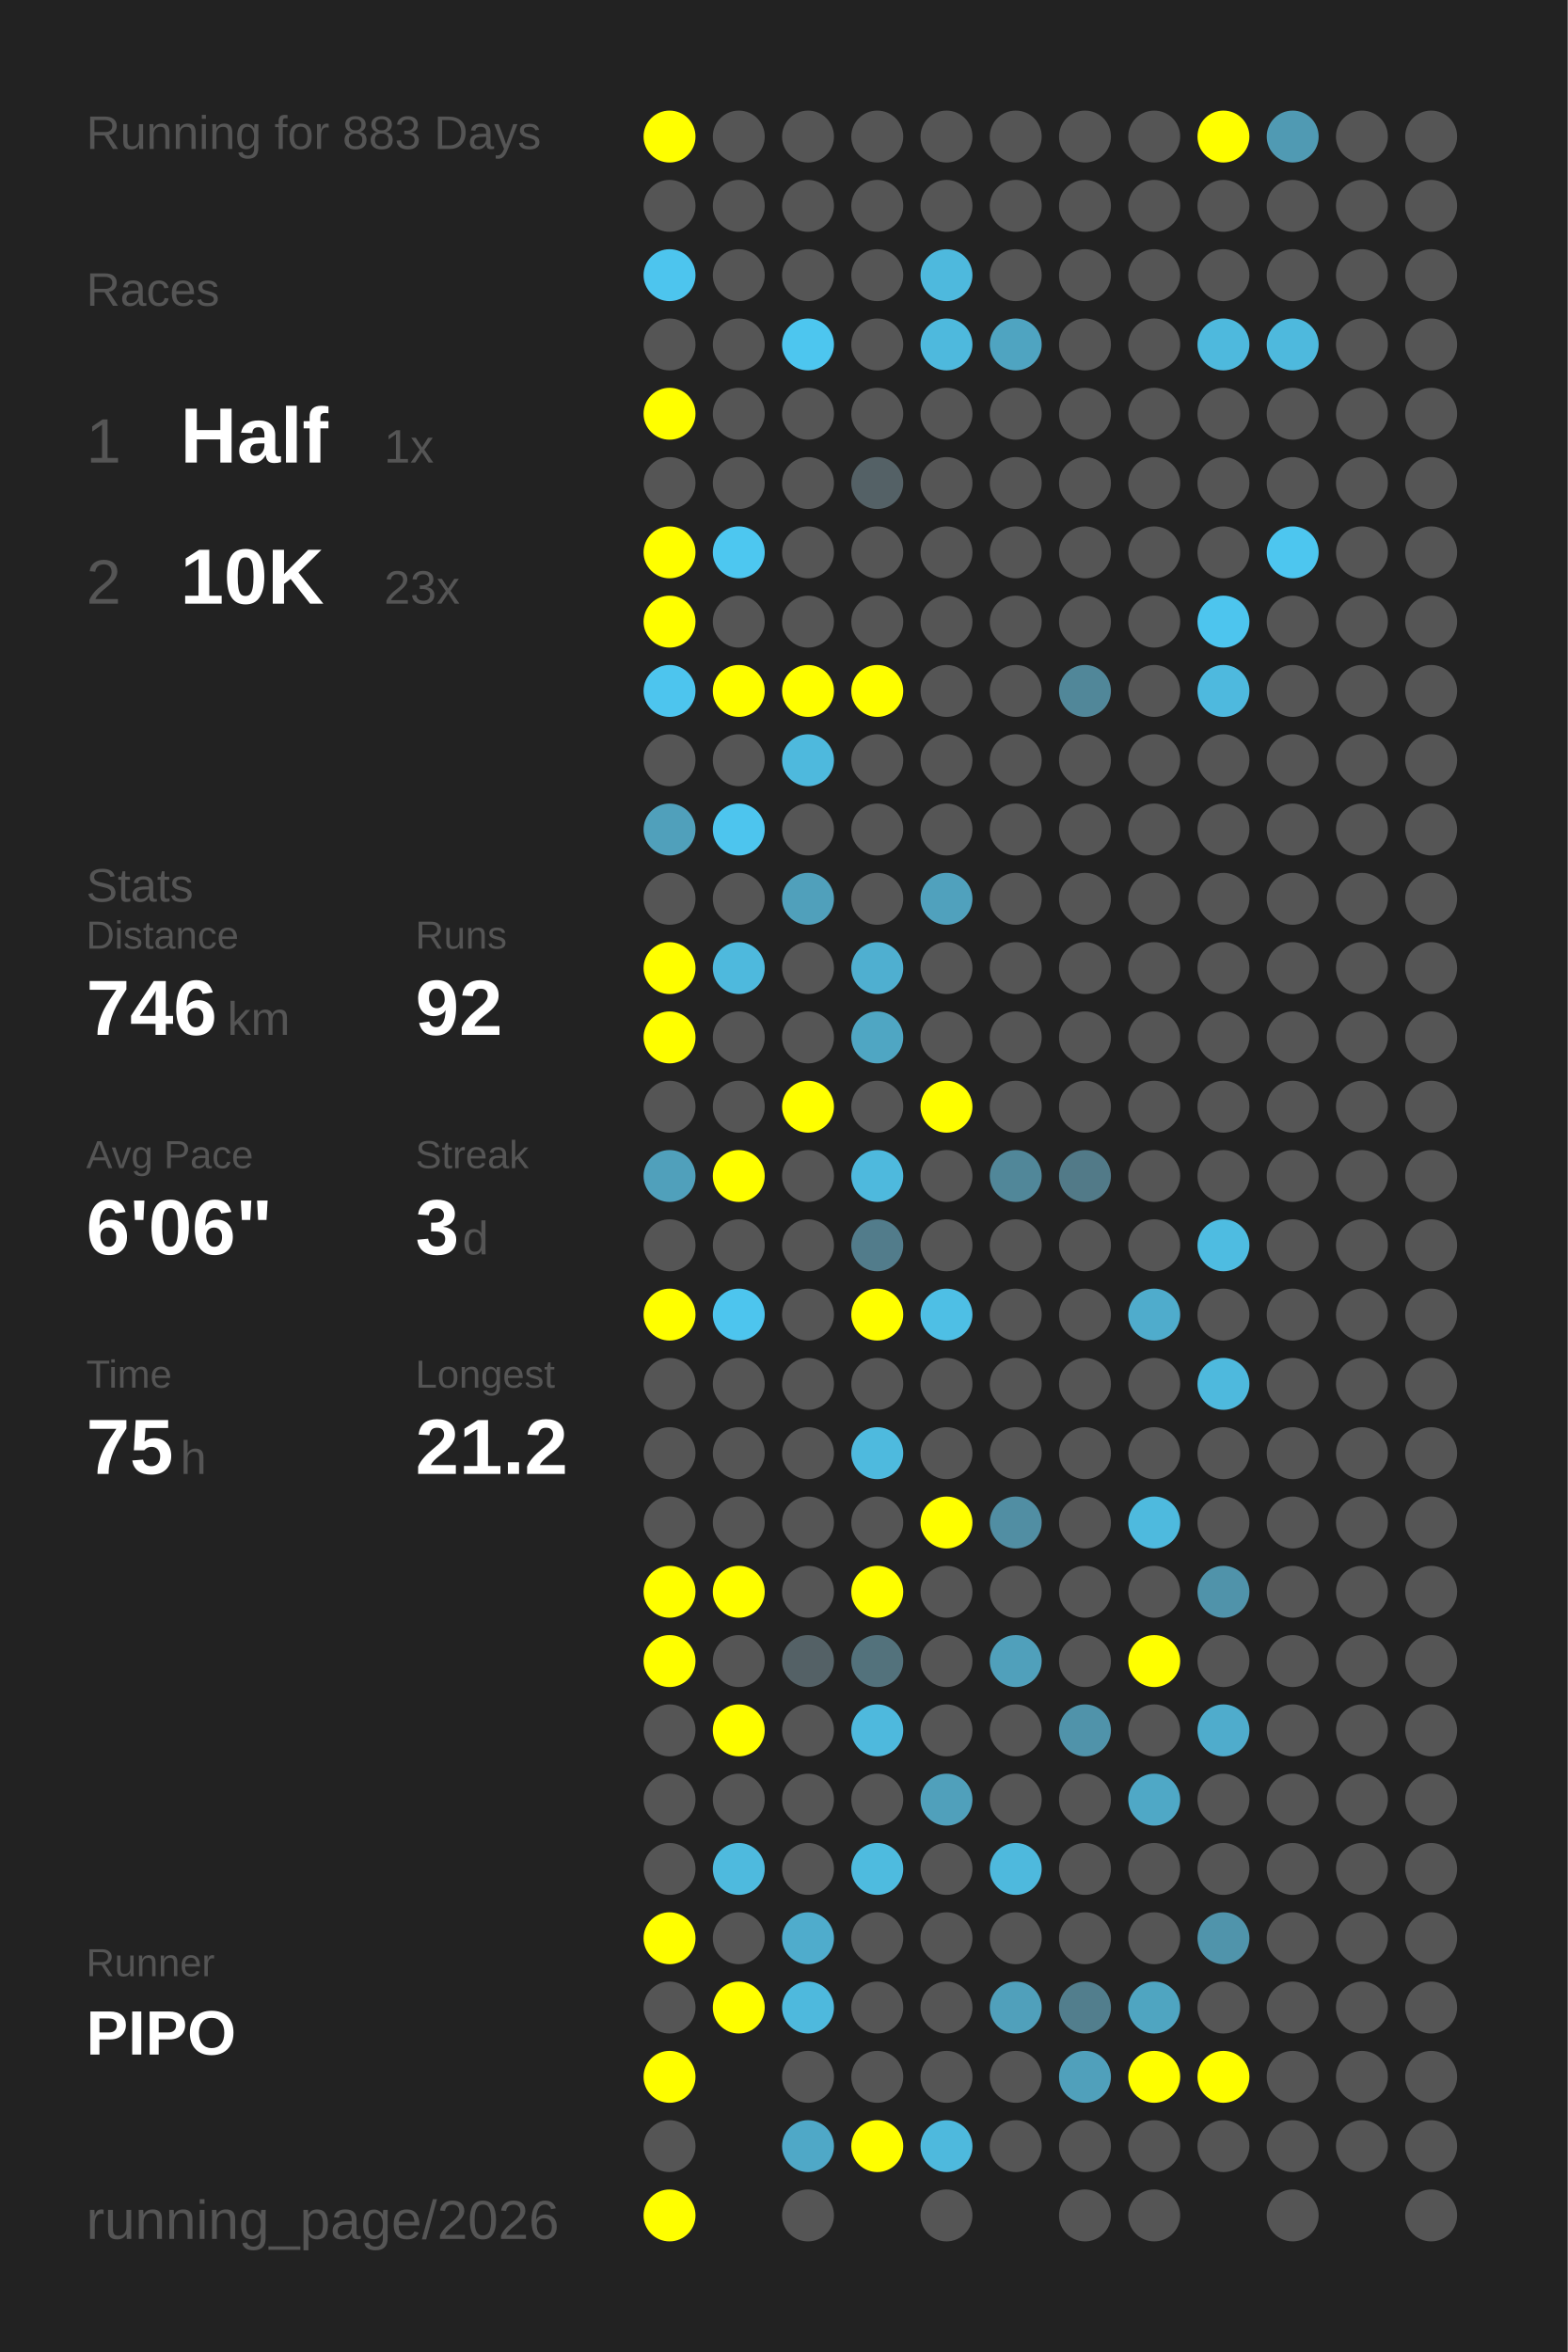
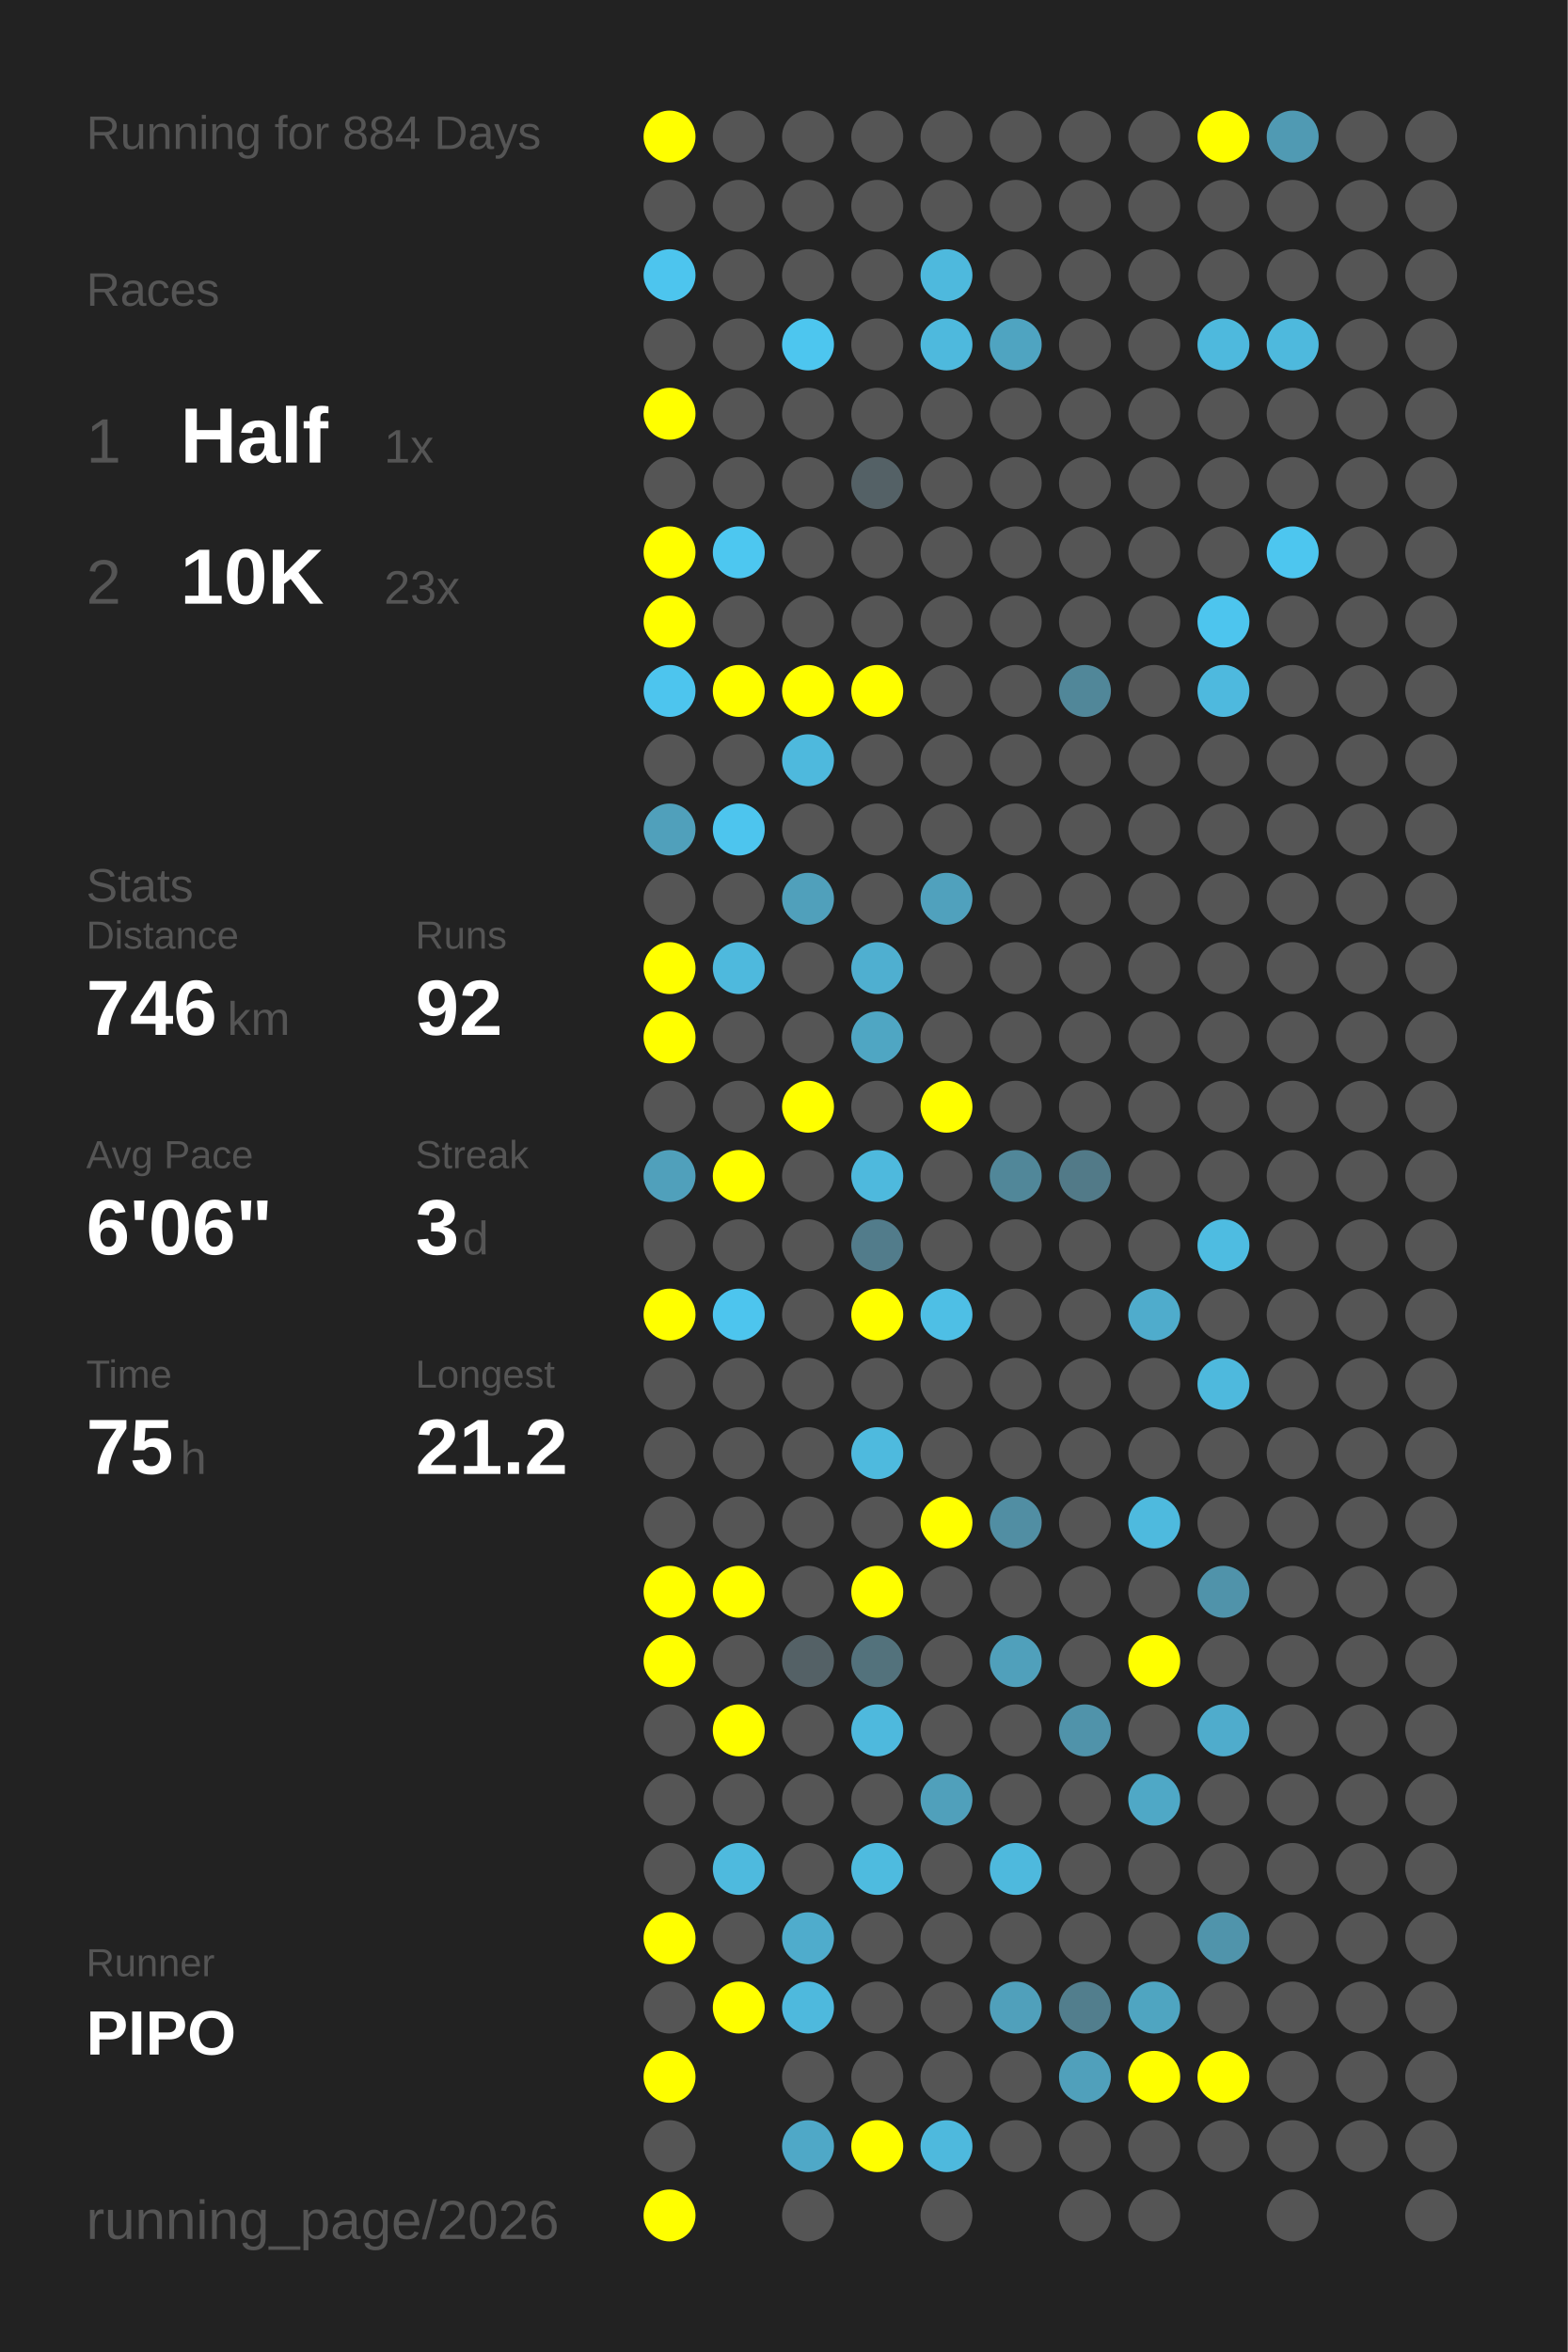
<svg xmlns="http://www.w3.org/2000/svg" baseProfile="full" height="300mm" version="1.1" viewBox="0,0,200,300" width="200mm">
  <defs />
  <rect fill="#222222" height="300" width="200" x="0" y="0" />
-   <text fill="#555555" style="font-size:6px; font-family:Arial;" x="11" y="19">Running for 883 Days</text>
+   <text fill="#555555" style="font-size:6px; font-family:Arial;" x="11" y="19">Running for 884 Days</text>
  <text fill="#555555" style="font-size:6px; font-family:Arial;" x="11" y="39">Races</text>
  <text fill="#555555" style="font-size:8px; font-family:Arial;" x="11" y="59">1</text>
  <text fill="#FFFFFF" style="font-size:10px; font-family:Arial; font-weight:bold;" x="23" y="59">Half</text>
  <text fill="#555555" style="font-size:6px; font-family:Arial;" x="49" y="59">1x</text>
  <text fill="#555555" style="font-size:8px; font-family:Arial;" x="11" y="77">2</text>
  <text fill="#FFFFFF" style="font-size:10px; font-family:Arial; font-weight:bold;" x="23" y="77">10K</text>
  <text fill="#555555" style="font-size:6px; font-family:Arial;" x="49" y="77">23x</text>
  <text fill="#555555" style="font-size:6px; font-family:Arial;" x="11" y="115">Stats</text>
  <text fill="#555555" style="font-size:5px; font-family:Arial;" x="11" y="121">Distance</text>
  <text fill="#FFFFFF" style="font-size:10px; font-family:Arial; font-weight:bold;" x="11" y="132">746</text>
  <text fill="#555555" style="font-size:6px; font-family:Arial;" x="29" y="132">km</text>
  <text fill="#555555" style="font-size:5px; font-family:Arial;" x="53" y="121">Runs</text>
  <text fill="#FFFFFF" style="font-size:10px; font-family:Arial; font-weight:bold;" x="53" y="132">92</text>
  <text fill="#555555" style="font-size:5px; font-family:Arial;" x="11" y="149">Avg Pace</text>
  <text fill="#FFFFFF" style="font-size:10px; font-family:Arial; font-weight:bold;" x="11" y="160">6'06"</text>
  <text fill="#555555" style="font-size:5px; font-family:Arial;" x="53" y="149">Streak</text>
  <text fill="#FFFFFF" style="font-size:10px; font-family:Arial; font-weight:bold;" x="53" y="160">3</text>
  <text fill="#555555" style="font-size:6px; font-family:Arial;" x="59" y="160">d</text>
  <text fill="#555555" style="font-size:5px; font-family:Arial;" x="11" y="177">Time</text>
  <text fill="#FFFFFF" style="font-size:10px; font-family:Arial; font-weight:bold;" x="11" y="188">75</text>
  <text fill="#555555" style="font-size:6px; font-family:Arial;" x="23" y="188">h</text>
  <text fill="#555555" style="font-size:5px; font-family:Arial;" x="53" y="177">Longest</text>
  <text fill="#FFFFFF" style="font-size:10px; font-family:Arial; font-weight:bold;" x="53" y="188">21.2</text>
  <text fill="#555555" style="font-size:5px; font-family:Arial;" x="11" y="252.065">Runner</text>
  <text fill="#FFFFFF" style="font-size:8px; font-family:Arial; font-weight:bold;" x="11" y="262.065">PIPO</text>
  <text fill="#555555" style="font-size:7px; font-family:Arial;" x="11" y="285.581">running_page/2026</text>
  <circle cx="85.417" cy="17.419" fill="#FFFF00" r="3.312" />
  <circle cx="85.417" cy="26.258" fill="#555555" r="3.312" />
  <circle cx="85.417" cy="35.097" fill="#4dc5ee" r="3.312" />
  <circle cx="85.417" cy="43.935" fill="#555555" r="3.312" />
  <circle cx="85.417" cy="52.774" fill="#FFFF00" r="3.312" />
  <circle cx="85.417" cy="61.613" fill="#555555" r="3.312" />
  <circle cx="85.417" cy="70.452" fill="#FFFF00" r="3.312" />
  <circle cx="85.417" cy="79.29" fill="#FFFF00" r="3.312" />
  <circle cx="85.417" cy="88.129" fill="#4dc5ee" r="3.312" />
  <circle cx="85.417" cy="96.968" fill="#555555" r="3.312" />
  <circle cx="85.417" cy="105.806" fill="#50a0bb" r="3.312" />
  <circle cx="85.417" cy="114.645" fill="#555555" r="3.312" />
  <circle cx="85.417" cy="123.484" fill="#FFFF00" r="3.312" />
  <circle cx="85.417" cy="132.323" fill="#FFFF00" r="3.312" />
  <circle cx="85.417" cy="141.161" fill="#555555" r="3.312" />
  <circle cx="85.417" cy="150" fill="#50a0bb" r="3.312" />
  <circle cx="85.417" cy="158.839" fill="#555555" r="3.312" />
  <circle cx="85.417" cy="167.677" fill="#FFFF00" r="3.312" />
  <circle cx="85.417" cy="176.516" fill="#555555" r="3.312" />
  <circle cx="85.417" cy="185.355" fill="#555555" r="3.312" />
  <circle cx="85.417" cy="194.194" fill="#555555" r="3.312" />
  <circle cx="85.417" cy="203.032" fill="#FFFF00" r="3.312" />
  <circle cx="85.417" cy="211.871" fill="#FFFF00" r="3.312" />
  <circle cx="85.417" cy="220.71" fill="#555555" r="3.312" />
  <circle cx="85.417" cy="229.548" fill="#555555" r="3.312" />
  <circle cx="85.417" cy="238.387" fill="#555555" r="3.312" />
  <circle cx="85.417" cy="247.226" fill="#FFFF00" r="3.312" />
  <circle cx="85.417" cy="256.065" fill="#555555" r="3.312" />
  <circle cx="85.417" cy="264.903" fill="#FFFF00" r="3.312" />
  <circle cx="85.417" cy="273.742" fill="#555555" r="3.312" />
  <circle cx="85.417" cy="282.581" fill="#FFFF00" r="3.312" />
  <circle cx="94.25" cy="17.419" fill="#555555" r="3.312" />
  <circle cx="94.25" cy="26.258" fill="#555555" r="3.312" />
  <circle cx="94.25" cy="35.097" fill="#555555" r="3.312" />
  <circle cx="94.25" cy="43.935" fill="#555555" r="3.312" />
  <circle cx="94.25" cy="52.774" fill="#555555" r="3.312" />
  <circle cx="94.25" cy="61.613" fill="#555555" r="3.312" />
  <circle cx="94.25" cy="70.452" fill="#4dc7f0" r="3.312" />
  <circle cx="94.25" cy="79.29" fill="#555555" r="3.312" />
  <circle cx="94.25" cy="88.129" fill="#FFFF00" r="3.312" />
  <circle cx="94.25" cy="96.968" fill="#555555" r="3.312" />
  <circle cx="94.25" cy="105.806" fill="#4dc5ee" r="3.312" />
  <circle cx="94.25" cy="114.645" fill="#555555" r="3.312" />
  <circle cx="94.25" cy="123.484" fill="#4eb9dd" r="3.312" />
  <circle cx="94.25" cy="132.323" fill="#555555" r="3.312" />
  <circle cx="94.25" cy="141.161" fill="#555555" r="3.312" />
  <circle cx="94.25" cy="150" fill="#FFFF00" r="3.312" />
  <circle cx="94.25" cy="158.839" fill="#555555" r="3.312" />
  <circle cx="94.25" cy="167.677" fill="#4dc5ee" r="3.312" />
  <circle cx="94.25" cy="176.516" fill="#555555" r="3.312" />
  <circle cx="94.25" cy="185.355" fill="#555555" r="3.312" />
  <circle cx="94.25" cy="194.194" fill="#555555" r="3.312" />
  <circle cx="94.25" cy="203.032" fill="#FFFF00" r="3.312" />
  <circle cx="94.25" cy="211.871" fill="#555555" r="3.312" />
  <circle cx="94.25" cy="220.71" fill="#FFFF00" r="3.312" />
  <circle cx="94.25" cy="229.548" fill="#555555" r="3.312" />
  <circle cx="94.25" cy="238.387" fill="#4ebade" r="3.312" />
  <circle cx="94.25" cy="247.226" fill="#555555" r="3.312" />
  <circle cx="94.25" cy="256.065" fill="#FFFF00" r="3.312" />
  <circle cx="103.083" cy="17.419" fill="#555555" r="3.312" />
  <circle cx="103.083" cy="26.258" fill="#555555" r="3.312" />
  <circle cx="103.083" cy="35.097" fill="#555555" r="3.312" />
  <circle cx="103.083" cy="43.935" fill="#4dc6ef" r="3.312" />
  <circle cx="103.083" cy="52.774" fill="#555555" r="3.312" />
  <circle cx="103.083" cy="61.613" fill="#555555" r="3.312" />
  <circle cx="103.083" cy="70.452" fill="#555555" r="3.312" />
  <circle cx="103.083" cy="79.29" fill="#555555" r="3.312" />
  <circle cx="103.083" cy="88.129" fill="#FFFF00" r="3.312" />
  <circle cx="103.083" cy="96.968" fill="#4eb9dd" r="3.312" />
  <circle cx="103.083" cy="105.806" fill="#555555" r="3.312" />
  <circle cx="103.083" cy="114.645" fill="#50a0bb" r="3.312" />
  <circle cx="103.083" cy="123.484" fill="#555555" r="3.312" />
  <circle cx="103.083" cy="132.323" fill="#555555" r="3.312" />
  <circle cx="103.083" cy="141.161" fill="#FFFF00" r="3.312" />
  <circle cx="103.083" cy="150" fill="#555555" r="3.312" />
  <circle cx="103.083" cy="158.839" fill="#555555" r="3.312" />
  <circle cx="103.083" cy="167.677" fill="#555555" r="3.312" />
  <circle cx="103.083" cy="176.516" fill="#555555" r="3.312" />
  <circle cx="103.083" cy="185.355" fill="#555555" r="3.312" />
  <circle cx="103.083" cy="194.194" fill="#555555" r="3.312" />
  <circle cx="103.083" cy="203.032" fill="#555555" r="3.312" />
  <circle cx="103.083" cy="211.871" fill="#546166" r="3.312" />
  <circle cx="103.083" cy="220.71" fill="#555555" r="3.312" />
  <circle cx="103.083" cy="229.548" fill="#555555" r="3.312" />
  <circle cx="103.083" cy="238.387" fill="#555555" r="3.312" />
  <circle cx="103.083" cy="247.226" fill="#4faccc" r="3.312" />
  <circle cx="103.083" cy="256.065" fill="#4eb9dd" r="3.312" />
  <circle cx="103.083" cy="264.903" fill="#555555" r="3.312" />
  <circle cx="103.083" cy="273.742" fill="#4fa8c7" r="3.312" />
  <circle cx="103.083" cy="282.581" fill="#555555" r="3.312" />
  <circle cx="111.917" cy="17.419" fill="#555555" r="3.312" />
  <circle cx="111.917" cy="26.258" fill="#555555" r="3.312" />
  <circle cx="111.917" cy="35.097" fill="#555555" r="3.312" />
  <circle cx="111.917" cy="43.935" fill="#555555" r="3.312" />
  <circle cx="111.917" cy="52.774" fill="#555555" r="3.312" />
  <circle cx="111.917" cy="61.613" fill="#546166" r="3.312" />
  <circle cx="111.917" cy="70.452" fill="#555555" r="3.312" />
  <circle cx="111.917" cy="79.29" fill="#555555" r="3.312" />
  <circle cx="111.917" cy="88.129" fill="#FFFF00" r="3.312" />
  <circle cx="111.917" cy="96.968" fill="#555555" r="3.312" />
  <circle cx="111.917" cy="105.806" fill="#555555" r="3.312" />
  <circle cx="111.917" cy="114.645" fill="#555555" r="3.312" />
  <circle cx="111.917" cy="123.484" fill="#4fafd0" r="3.312" />
  <circle cx="111.917" cy="132.323" fill="#4fa6c3" r="3.312" />
  <circle cx="111.917" cy="141.161" fill="#555555" r="3.312" />
  <circle cx="111.917" cy="150" fill="#4eb9dd" r="3.312" />
  <circle cx="111.917" cy="158.839" fill="#527c8b" r="3.312" />
  <circle cx="111.917" cy="167.677" fill="#FFFF00" r="3.312" />
  <circle cx="111.917" cy="176.516" fill="#555555" r="3.312" />
  <circle cx="111.917" cy="185.355" fill="#4ebade" r="3.312" />
  <circle cx="111.917" cy="194.194" fill="#555555" r="3.312" />
  <circle cx="111.917" cy="203.032" fill="#FFFF00" r="3.312" />
  <circle cx="111.917" cy="211.871" fill="#53727c" r="3.312" />
  <circle cx="111.917" cy="220.71" fill="#4eb9dd" r="3.312" />
  <circle cx="111.917" cy="229.548" fill="#555555" r="3.312" />
  <circle cx="111.917" cy="238.387" fill="#4ebbdf" r="3.312" />
  <circle cx="111.917" cy="247.226" fill="#555555" r="3.312" />
  <circle cx="111.917" cy="256.065" fill="#555555" r="3.312" />
  <circle cx="111.917" cy="264.903" fill="#555555" r="3.312" />
  <circle cx="111.917" cy="273.742" fill="#FFFF00" r="3.312" />
  <circle cx="120.75" cy="17.419" fill="#555555" r="3.312" />
  <circle cx="120.75" cy="26.258" fill="#555555" r="3.312" />
  <circle cx="120.75" cy="35.097" fill="#4eb9dd" r="3.312" />
  <circle cx="120.75" cy="43.935" fill="#4eb9dd" r="3.312" />
  <circle cx="120.75" cy="52.774" fill="#555555" r="3.312" />
  <circle cx="120.75" cy="61.613" fill="#555555" r="3.312" />
  <circle cx="120.75" cy="70.452" fill="#555555" r="3.312" />
  <circle cx="120.75" cy="79.29" fill="#555555" r="3.312" />
  <circle cx="120.75" cy="88.129" fill="#555555" r="3.312" />
  <circle cx="120.75" cy="96.968" fill="#555555" r="3.312" />
  <circle cx="120.75" cy="105.806" fill="#555555" r="3.312" />
  <circle cx="120.75" cy="114.645" fill="#50a1bd" r="3.312" />
  <circle cx="120.75" cy="123.484" fill="#555555" r="3.312" />
  <circle cx="120.75" cy="132.323" fill="#555555" r="3.312" />
  <circle cx="120.75" cy="141.161" fill="#FFFF00" r="3.312" />
  <circle cx="120.75" cy="150" fill="#555555" r="3.312" />
  <circle cx="120.75" cy="158.839" fill="#555555" r="3.312" />
  <circle cx="120.75" cy="167.677" fill="#4ebfe5" r="3.312" />
  <circle cx="120.75" cy="176.516" fill="#555555" r="3.312" />
  <circle cx="120.75" cy="185.355" fill="#555555" r="3.312" />
  <circle cx="120.75" cy="194.194" fill="#FFFF00" r="3.312" />
  <circle cx="120.75" cy="203.032" fill="#555555" r="3.312" />
  <circle cx="120.75" cy="211.871" fill="#555555" r="3.312" />
  <circle cx="120.75" cy="220.71" fill="#555555" r="3.312" />
  <circle cx="120.75" cy="229.548" fill="#50a0bb" r="3.312" />
  <circle cx="120.75" cy="238.387" fill="#555555" r="3.312" />
  <circle cx="120.75" cy="247.226" fill="#555555" r="3.312" />
  <circle cx="120.75" cy="256.065" fill="#555555" r="3.312" />
  <circle cx="120.75" cy="264.903" fill="#555555" r="3.312" />
  <circle cx="120.75" cy="273.742" fill="#4eb9dd" r="3.312" />
  <circle cx="120.75" cy="282.581" fill="#555555" r="3.312" />
  <circle cx="129.583" cy="17.419" fill="#555555" r="3.312" />
  <circle cx="129.583" cy="26.258" fill="#555555" r="3.312" />
  <circle cx="129.583" cy="35.097" fill="#555555" r="3.312" />
  <circle cx="129.583" cy="43.935" fill="#4fa4c1" r="3.312" />
  <circle cx="129.583" cy="52.774" fill="#555555" r="3.312" />
  <circle cx="129.583" cy="61.613" fill="#555555" r="3.312" />
  <circle cx="129.583" cy="70.452" fill="#555555" r="3.312" />
  <circle cx="129.583" cy="79.29" fill="#555555" r="3.312" />
  <circle cx="129.583" cy="88.129" fill="#555555" r="3.312" />
  <circle cx="129.583" cy="96.968" fill="#555555" r="3.312" />
  <circle cx="129.583" cy="105.806" fill="#555555" r="3.312" />
  <circle cx="129.583" cy="114.645" fill="#555555" r="3.312" />
  <circle cx="129.583" cy="123.484" fill="#555555" r="3.312" />
  <circle cx="129.583" cy="132.323" fill="#555555" r="3.312" />
  <circle cx="129.583" cy="141.161" fill="#555555" r="3.312" />
  <circle cx="129.583" cy="150" fill="#518799" r="3.312" />
  <circle cx="129.583" cy="158.839" fill="#555555" r="3.312" />
  <circle cx="129.583" cy="167.677" fill="#555555" r="3.312" />
  <circle cx="129.583" cy="176.516" fill="#555555" r="3.312" />
  <circle cx="129.583" cy="185.355" fill="#555555" r="3.312" />
  <circle cx="129.583" cy="194.194" fill="#518ea3" r="3.312" />
  <circle cx="129.583" cy="203.032" fill="#555555" r="3.312" />
  <circle cx="129.583" cy="211.871" fill="#50a0bb" r="3.312" />
  <circle cx="129.583" cy="220.71" fill="#555555" r="3.312" />
  <circle cx="129.583" cy="229.548" fill="#555555" r="3.312" />
  <circle cx="129.583" cy="238.387" fill="#4eb9dd" r="3.312" />
  <circle cx="129.583" cy="247.226" fill="#555555" r="3.312" />
  <circle cx="129.583" cy="256.065" fill="#50a0bb" r="3.312" />
  <circle cx="129.583" cy="264.903" fill="#555555" r="3.312" />
  <circle cx="129.583" cy="273.742" fill="#555555" r="3.312" />
  <circle cx="138.417" cy="17.419" fill="#555555" r="3.312" />
  <circle cx="138.417" cy="26.258" fill="#555555" r="3.312" />
  <circle cx="138.417" cy="35.097" fill="#555555" r="3.312" />
  <circle cx="138.417" cy="43.935" fill="#555555" r="3.312" />
  <circle cx="138.417" cy="52.774" fill="#555555" r="3.312" />
  <circle cx="138.417" cy="61.613" fill="#555555" r="3.312" />
  <circle cx="138.417" cy="70.452" fill="#555555" r="3.312" />
  <circle cx="138.417" cy="79.29" fill="#555555" r="3.312" />
  <circle cx="138.417" cy="88.129" fill="#518799" r="3.312" />
  <circle cx="138.417" cy="96.968" fill="#555555" r="3.312" />
  <circle cx="138.417" cy="105.806" fill="#555555" r="3.312" />
  <circle cx="138.417" cy="114.645" fill="#555555" r="3.312" />
  <circle cx="138.417" cy="123.484" fill="#555555" r="3.312" />
  <circle cx="138.417" cy="132.323" fill="#555555" r="3.312" />
  <circle cx="138.417" cy="141.161" fill="#555555" r="3.312" />
  <circle cx="138.417" cy="150" fill="#527a88" r="3.312" />
  <circle cx="138.417" cy="158.839" fill="#555555" r="3.312" />
  <circle cx="138.417" cy="167.677" fill="#555555" r="3.312" />
  <circle cx="138.417" cy="176.516" fill="#555555" r="3.312" />
  <circle cx="138.417" cy="185.355" fill="#555555" r="3.312" />
  <circle cx="138.417" cy="194.194" fill="#555555" r="3.312" />
  <circle cx="138.417" cy="203.032" fill="#555555" r="3.312" />
  <circle cx="138.417" cy="211.871" fill="#555555" r="3.312" />
  <circle cx="138.417" cy="220.71" fill="#5093aa" r="3.312" />
  <circle cx="138.417" cy="229.548" fill="#555555" r="3.312" />
  <circle cx="138.417" cy="238.387" fill="#555555" r="3.312" />
  <circle cx="138.417" cy="247.226" fill="#555555" r="3.312" />
  <circle cx="138.417" cy="256.065" fill="#527e8d" r="3.312" />
  <circle cx="138.417" cy="264.903" fill="#50a0bb" r="3.312" />
  <circle cx="138.417" cy="273.742" fill="#555555" r="3.312" />
  <circle cx="138.417" cy="282.581" fill="#555555" r="3.312" />
  <circle cx="147.25" cy="17.419" fill="#555555" r="3.312" />
  <circle cx="147.25" cy="26.258" fill="#555555" r="3.312" />
  <circle cx="147.25" cy="35.097" fill="#555555" r="3.312" />
  <circle cx="147.25" cy="43.935" fill="#555555" r="3.312" />
  <circle cx="147.25" cy="52.774" fill="#555555" r="3.312" />
  <circle cx="147.25" cy="61.613" fill="#555555" r="3.312" />
  <circle cx="147.25" cy="70.452" fill="#555555" r="3.312" />
  <circle cx="147.25" cy="79.29" fill="#555555" r="3.312" />
  <circle cx="147.25" cy="88.129" fill="#555555" r="3.312" />
  <circle cx="147.25" cy="96.968" fill="#555555" r="3.312" />
  <circle cx="147.25" cy="105.806" fill="#555555" r="3.312" />
  <circle cx="147.25" cy="114.645" fill="#555555" r="3.312" />
  <circle cx="147.25" cy="123.484" fill="#555555" r="3.312" />
  <circle cx="147.25" cy="132.323" fill="#555555" r="3.312" />
  <circle cx="147.25" cy="141.161" fill="#555555" r="3.312" />
  <circle cx="147.25" cy="150" fill="#555555" r="3.312" />
  <circle cx="147.25" cy="158.839" fill="#555555" r="3.312" />
  <circle cx="147.25" cy="167.677" fill="#4faccc" r="3.312" />
  <circle cx="147.25" cy="176.516" fill="#555555" r="3.312" />
  <circle cx="147.25" cy="185.355" fill="#555555" r="3.312" />
  <circle cx="147.25" cy="194.194" fill="#4ebade" r="3.312" />
  <circle cx="147.25" cy="203.032" fill="#555555" r="3.312" />
  <circle cx="147.25" cy="211.871" fill="#FFFF00" r="3.312" />
  <circle cx="147.25" cy="220.71" fill="#555555" r="3.312" />
  <circle cx="147.25" cy="229.548" fill="#4fa8c6" r="3.312" />
  <circle cx="147.25" cy="238.387" fill="#555555" r="3.312" />
  <circle cx="147.25" cy="247.226" fill="#555555" r="3.312" />
  <circle cx="147.25" cy="256.065" fill="#4fa5c1" r="3.312" />
  <circle cx="147.25" cy="264.903" fill="#FFFF00" r="3.312" />
  <circle cx="147.25" cy="273.742" fill="#555555" r="3.312" />
  <circle cx="147.25" cy="282.581" fill="#555555" r="3.312" />
  <circle cx="156.083" cy="17.419" fill="#FFFF00" r="3.312" />
  <circle cx="156.083" cy="26.258" fill="#555555" r="3.312" />
  <circle cx="156.083" cy="35.097" fill="#555555" r="3.312" />
  <circle cx="156.083" cy="43.935" fill="#4eb9dd" r="3.312" />
  <circle cx="156.083" cy="52.774" fill="#555555" r="3.312" />
  <circle cx="156.083" cy="61.613" fill="#555555" r="3.312" />
  <circle cx="156.083" cy="70.452" fill="#555555" r="3.312" />
  <circle cx="156.083" cy="79.29" fill="#4dc5ee" r="3.312" />
  <circle cx="156.083" cy="88.129" fill="#4eb9de" r="3.312" />
  <circle cx="156.083" cy="96.968" fill="#555555" r="3.312" />
  <circle cx="156.083" cy="105.806" fill="#555555" r="3.312" />
  <circle cx="156.083" cy="114.645" fill="#555555" r="3.312" />
  <circle cx="156.083" cy="123.484" fill="#555555" r="3.312" />
  <circle cx="156.083" cy="132.323" fill="#555555" r="3.312" />
  <circle cx="156.083" cy="141.161" fill="#555555" r="3.312" />
  <circle cx="156.083" cy="150" fill="#555555" r="3.312" />
  <circle cx="156.083" cy="158.839" fill="#4ebce1" r="3.312" />
  <circle cx="156.083" cy="167.677" fill="#555555" r="3.312" />
  <circle cx="156.083" cy="176.516" fill="#4eb9dd" r="3.312" />
  <circle cx="156.083" cy="185.355" fill="#555555" r="3.312" />
  <circle cx="156.083" cy="194.194" fill="#555555" r="3.312" />
  <circle cx="156.083" cy="203.032" fill="#5093aa" r="3.312" />
  <circle cx="156.083" cy="211.871" fill="#555555" r="3.312" />
  <circle cx="156.083" cy="220.71" fill="#4faccc" r="3.312" />
  <circle cx="156.083" cy="229.548" fill="#555555" r="3.312" />
  <circle cx="156.083" cy="238.387" fill="#555555" r="3.312" />
  <circle cx="156.083" cy="247.226" fill="#5094ab" r="3.312" />
  <circle cx="156.083" cy="256.065" fill="#555555" r="3.312" />
  <circle cx="156.083" cy="264.903" fill="#FFFF00" r="3.312" />
  <circle cx="156.083" cy="273.742" fill="#555555" r="3.312" />
  <circle cx="164.917" cy="17.419" fill="#509ab3" r="3.312" />
  <circle cx="164.917" cy="26.258" fill="#555555" r="3.312" />
  <circle cx="164.917" cy="35.097" fill="#555555" r="3.312" />
  <circle cx="164.917" cy="43.935" fill="#4eb9dd" r="3.312" />
  <circle cx="164.917" cy="52.774" fill="#555555" r="3.312" />
  <circle cx="164.917" cy="61.613" fill="#555555" r="3.312" />
  <circle cx="164.917" cy="70.452" fill="#4dc6ef" r="3.312" />
  <circle cx="164.917" cy="79.29" fill="#555555" r="3.312" />
  <circle cx="164.917" cy="88.129" fill="#555555" r="3.312" />
  <circle cx="164.917" cy="96.968" fill="#555555" r="3.312" />
  <circle cx="164.917" cy="105.806" fill="#555555" r="3.312" />
  <circle cx="164.917" cy="114.645" fill="#555555" r="3.312" />
  <circle cx="164.917" cy="123.484" fill="#555555" r="3.312" />
  <circle cx="164.917" cy="132.323" fill="#555555" r="3.312" />
  <circle cx="164.917" cy="141.161" fill="#555555" r="3.312" />
  <circle cx="164.917" cy="150" fill="#555555" r="3.312" />
  <circle cx="164.917" cy="158.839" fill="#555555" r="3.312" />
  <circle cx="164.917" cy="167.677" fill="#555555" r="3.312" />
  <circle cx="164.917" cy="176.516" fill="#555555" r="3.312" />
  <circle cx="164.917" cy="185.355" fill="#555555" r="3.312" />
  <circle cx="164.917" cy="194.194" fill="#555555" r="3.312" />
  <circle cx="164.917" cy="203.032" fill="#555555" r="3.312" />
  <circle cx="164.917" cy="211.871" fill="#555555" r="3.312" />
  <circle cx="164.917" cy="220.71" fill="#555555" r="3.312" />
  <circle cx="164.917" cy="229.548" fill="#555555" r="3.312" />
  <circle cx="164.917" cy="238.387" fill="#555555" r="3.312" />
  <circle cx="164.917" cy="247.226" fill="#555555" r="3.312" />
  <circle cx="164.917" cy="256.065" fill="#555555" r="3.312" />
  <circle cx="164.917" cy="264.903" fill="#555555" r="3.312" />
  <circle cx="164.917" cy="273.742" fill="#555555" r="3.312" />
  <circle cx="164.917" cy="282.581" fill="#555555" r="3.312" />
  <circle cx="173.75" cy="17.419" fill="#555555" r="3.312" />
  <circle cx="173.75" cy="26.258" fill="#555555" r="3.312" />
  <circle cx="173.75" cy="35.097" fill="#555555" r="3.312" />
  <circle cx="173.75" cy="43.935" fill="#555555" r="3.312" />
  <circle cx="173.75" cy="52.774" fill="#555555" r="3.312" />
  <circle cx="173.75" cy="61.613" fill="#555555" r="3.312" />
  <circle cx="173.75" cy="70.452" fill="#555555" r="3.312" />
  <circle cx="173.75" cy="79.29" fill="#555555" r="3.312" />
  <circle cx="173.75" cy="88.129" fill="#555555" r="3.312" />
  <circle cx="173.75" cy="96.968" fill="#555555" r="3.312" />
  <circle cx="173.75" cy="105.806" fill="#555555" r="3.312" />
  <circle cx="173.75" cy="114.645" fill="#555555" r="3.312" />
  <circle cx="173.75" cy="123.484" fill="#555555" r="3.312" />
  <circle cx="173.75" cy="132.323" fill="#555555" r="3.312" />
  <circle cx="173.75" cy="141.161" fill="#555555" r="3.312" />
  <circle cx="173.75" cy="150" fill="#555555" r="3.312" />
  <circle cx="173.75" cy="158.839" fill="#555555" r="3.312" />
  <circle cx="173.75" cy="167.677" fill="#555555" r="3.312" />
  <circle cx="173.75" cy="176.516" fill="#555555" r="3.312" />
  <circle cx="173.75" cy="185.355" fill="#555555" r="3.312" />
  <circle cx="173.75" cy="194.194" fill="#555555" r="3.312" />
  <circle cx="173.75" cy="203.032" fill="#555555" r="3.312" />
  <circle cx="173.75" cy="211.871" fill="#555555" r="3.312" />
  <circle cx="173.75" cy="220.71" fill="#555555" r="3.312" />
  <circle cx="173.75" cy="229.548" fill="#555555" r="3.312" />
  <circle cx="173.75" cy="238.387" fill="#555555" r="3.312" />
  <circle cx="173.75" cy="247.226" fill="#555555" r="3.312" />
  <circle cx="173.75" cy="256.065" fill="#555555" r="3.312" />
  <circle cx="173.75" cy="264.903" fill="#555555" r="3.312" />
  <circle cx="173.75" cy="273.742" fill="#555555" r="3.312" />
  <circle cx="182.583" cy="17.419" fill="#555555" r="3.312" />
  <circle cx="182.583" cy="26.258" fill="#555555" r="3.312" />
  <circle cx="182.583" cy="35.097" fill="#555555" r="3.312" />
  <circle cx="182.583" cy="43.935" fill="#555555" r="3.312" />
  <circle cx="182.583" cy="52.774" fill="#555555" r="3.312" />
  <circle cx="182.583" cy="61.613" fill="#555555" r="3.312" />
  <circle cx="182.583" cy="70.452" fill="#555555" r="3.312" />
  <circle cx="182.583" cy="79.29" fill="#555555" r="3.312" />
  <circle cx="182.583" cy="88.129" fill="#555555" r="3.312" />
  <circle cx="182.583" cy="96.968" fill="#555555" r="3.312" />
  <circle cx="182.583" cy="105.806" fill="#555555" r="3.312" />
  <circle cx="182.583" cy="114.645" fill="#555555" r="3.312" />
  <circle cx="182.583" cy="123.484" fill="#555555" r="3.312" />
  <circle cx="182.583" cy="132.323" fill="#555555" r="3.312" />
  <circle cx="182.583" cy="141.161" fill="#555555" r="3.312" />
  <circle cx="182.583" cy="150" fill="#555555" r="3.312" />
  <circle cx="182.583" cy="158.839" fill="#555555" r="3.312" />
  <circle cx="182.583" cy="167.677" fill="#555555" r="3.312" />
  <circle cx="182.583" cy="176.516" fill="#555555" r="3.312" />
  <circle cx="182.583" cy="185.355" fill="#555555" r="3.312" />
  <circle cx="182.583" cy="194.194" fill="#555555" r="3.312" />
  <circle cx="182.583" cy="203.032" fill="#555555" r="3.312" />
  <circle cx="182.583" cy="211.871" fill="#555555" r="3.312" />
  <circle cx="182.583" cy="220.71" fill="#555555" r="3.312" />
  <circle cx="182.583" cy="229.548" fill="#555555" r="3.312" />
  <circle cx="182.583" cy="238.387" fill="#555555" r="3.312" />
  <circle cx="182.583" cy="247.226" fill="#555555" r="3.312" />
  <circle cx="182.583" cy="256.065" fill="#555555" r="3.312" />
  <circle cx="182.583" cy="264.903" fill="#555555" r="3.312" />
  <circle cx="182.583" cy="273.742" fill="#555555" r="3.312" />
  <circle cx="182.583" cy="282.581" fill="#555555" r="3.312" />
</svg>
